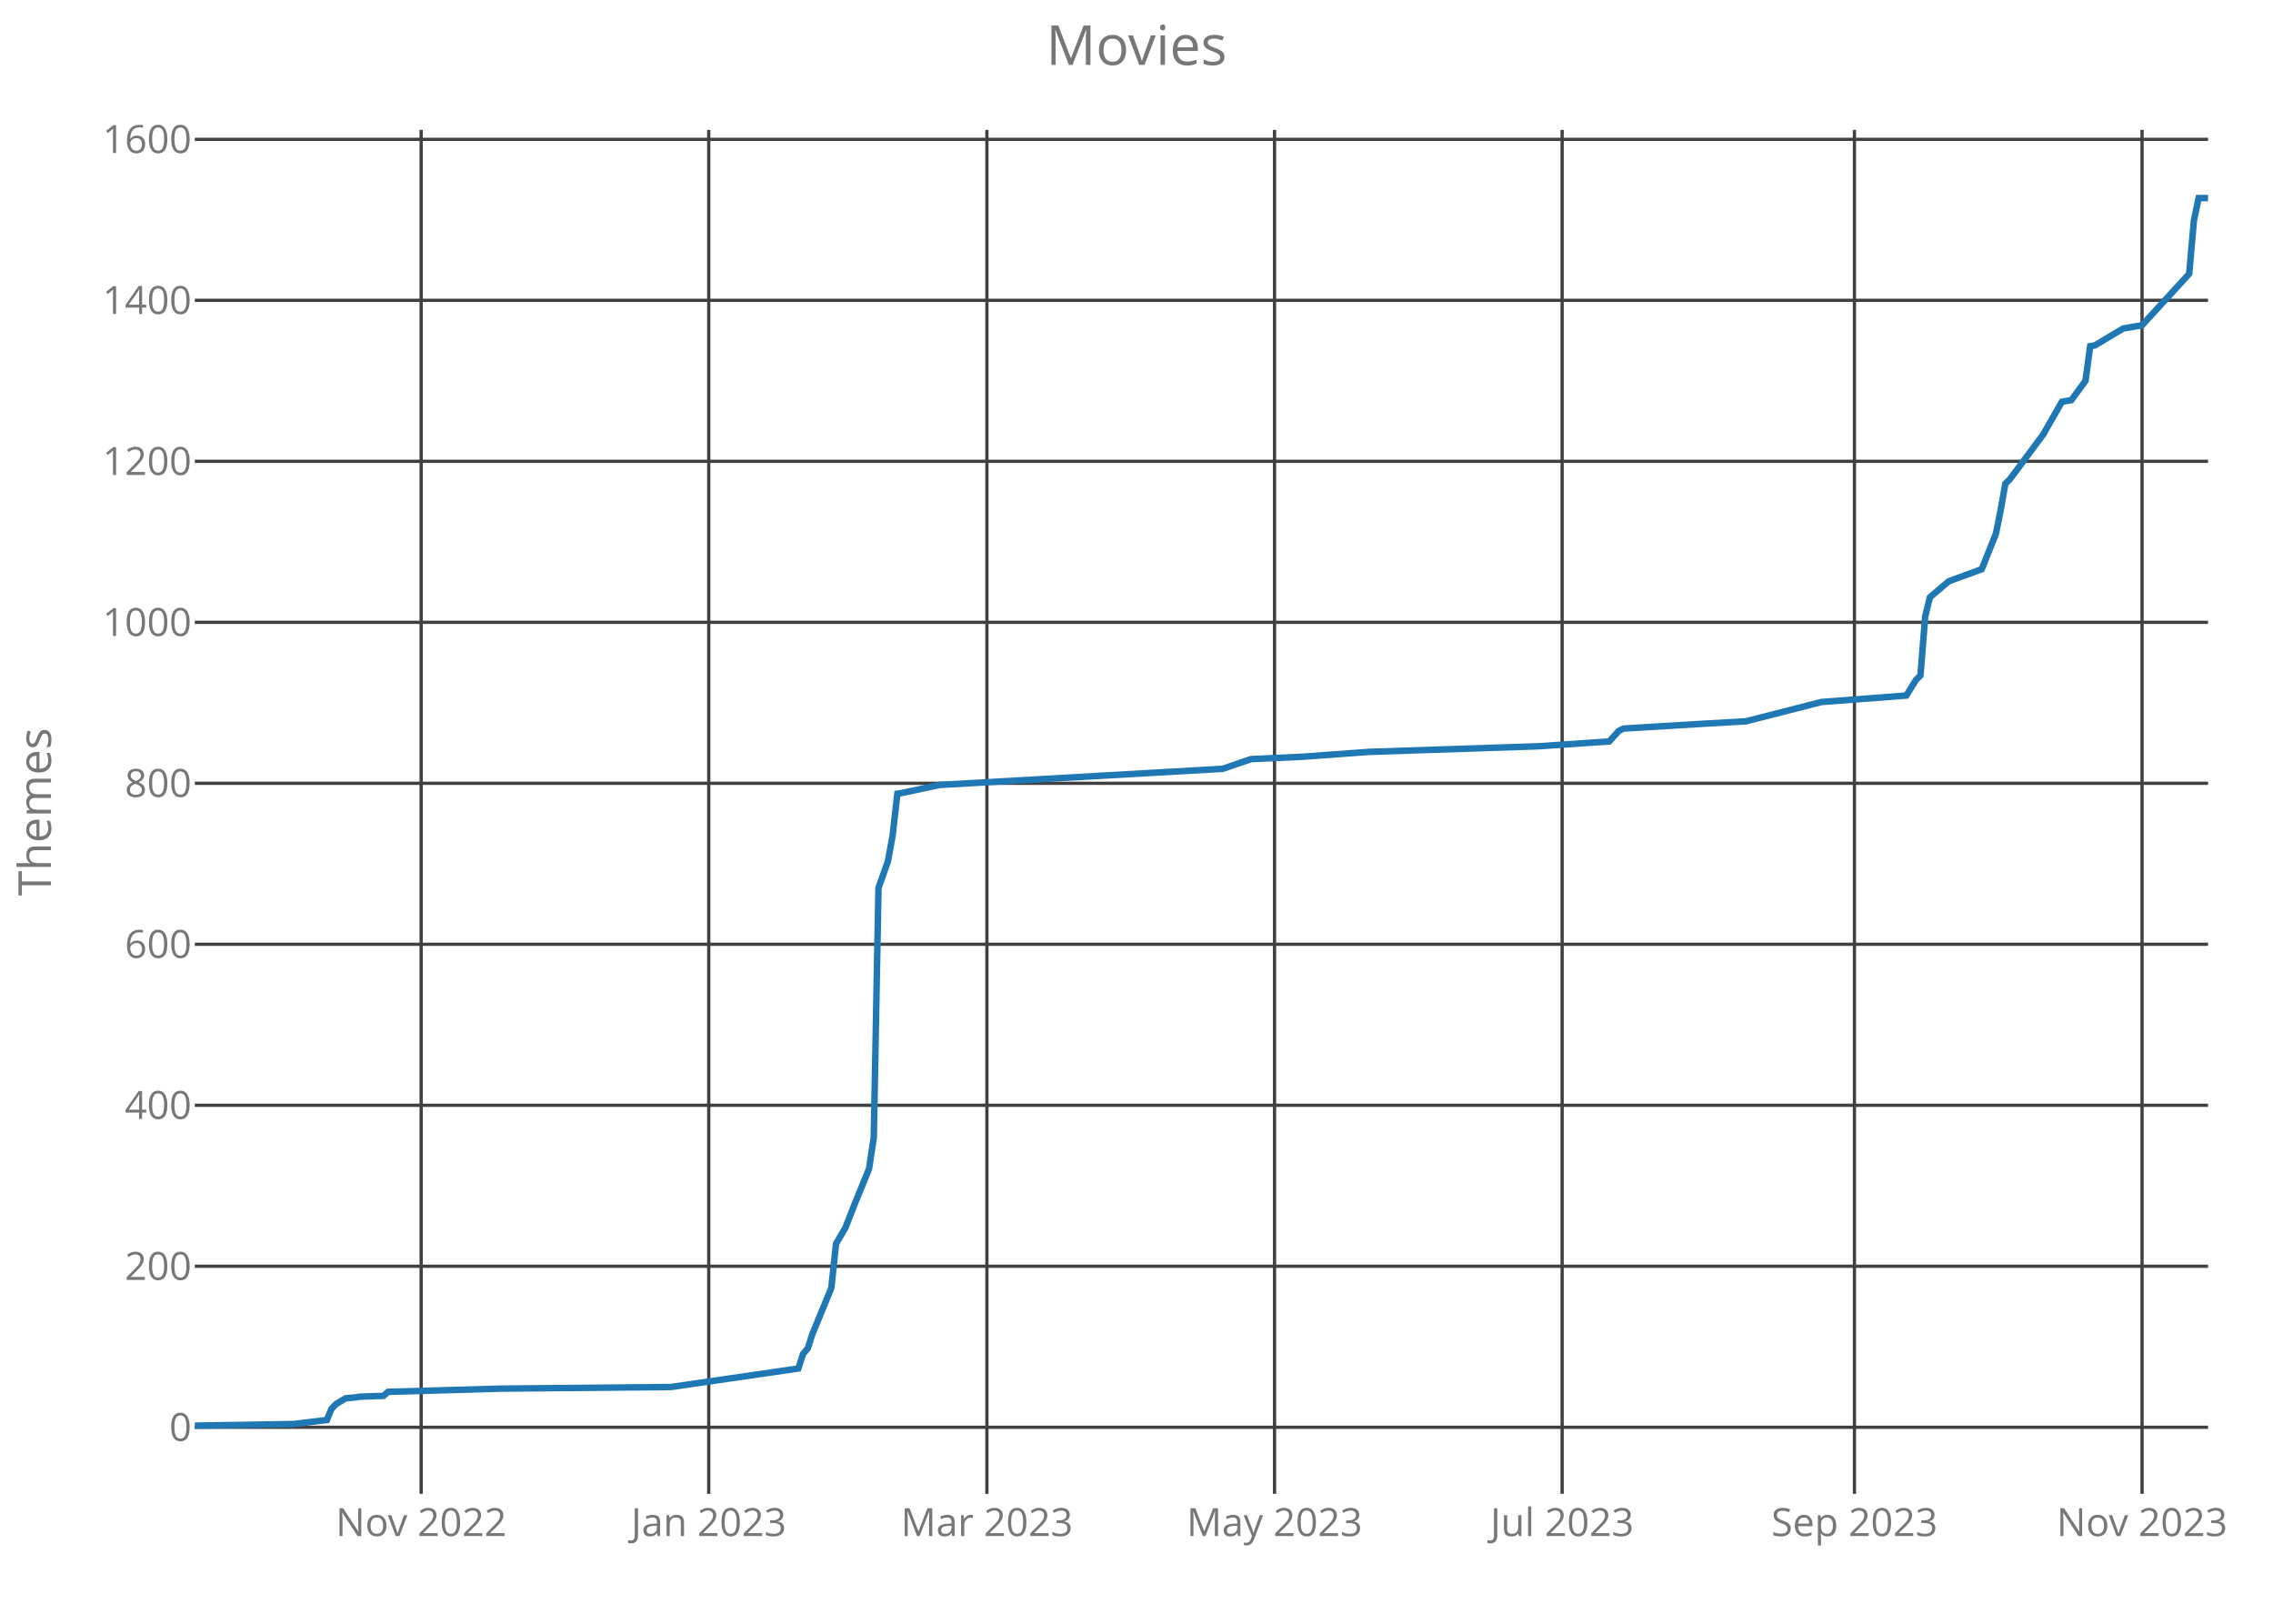
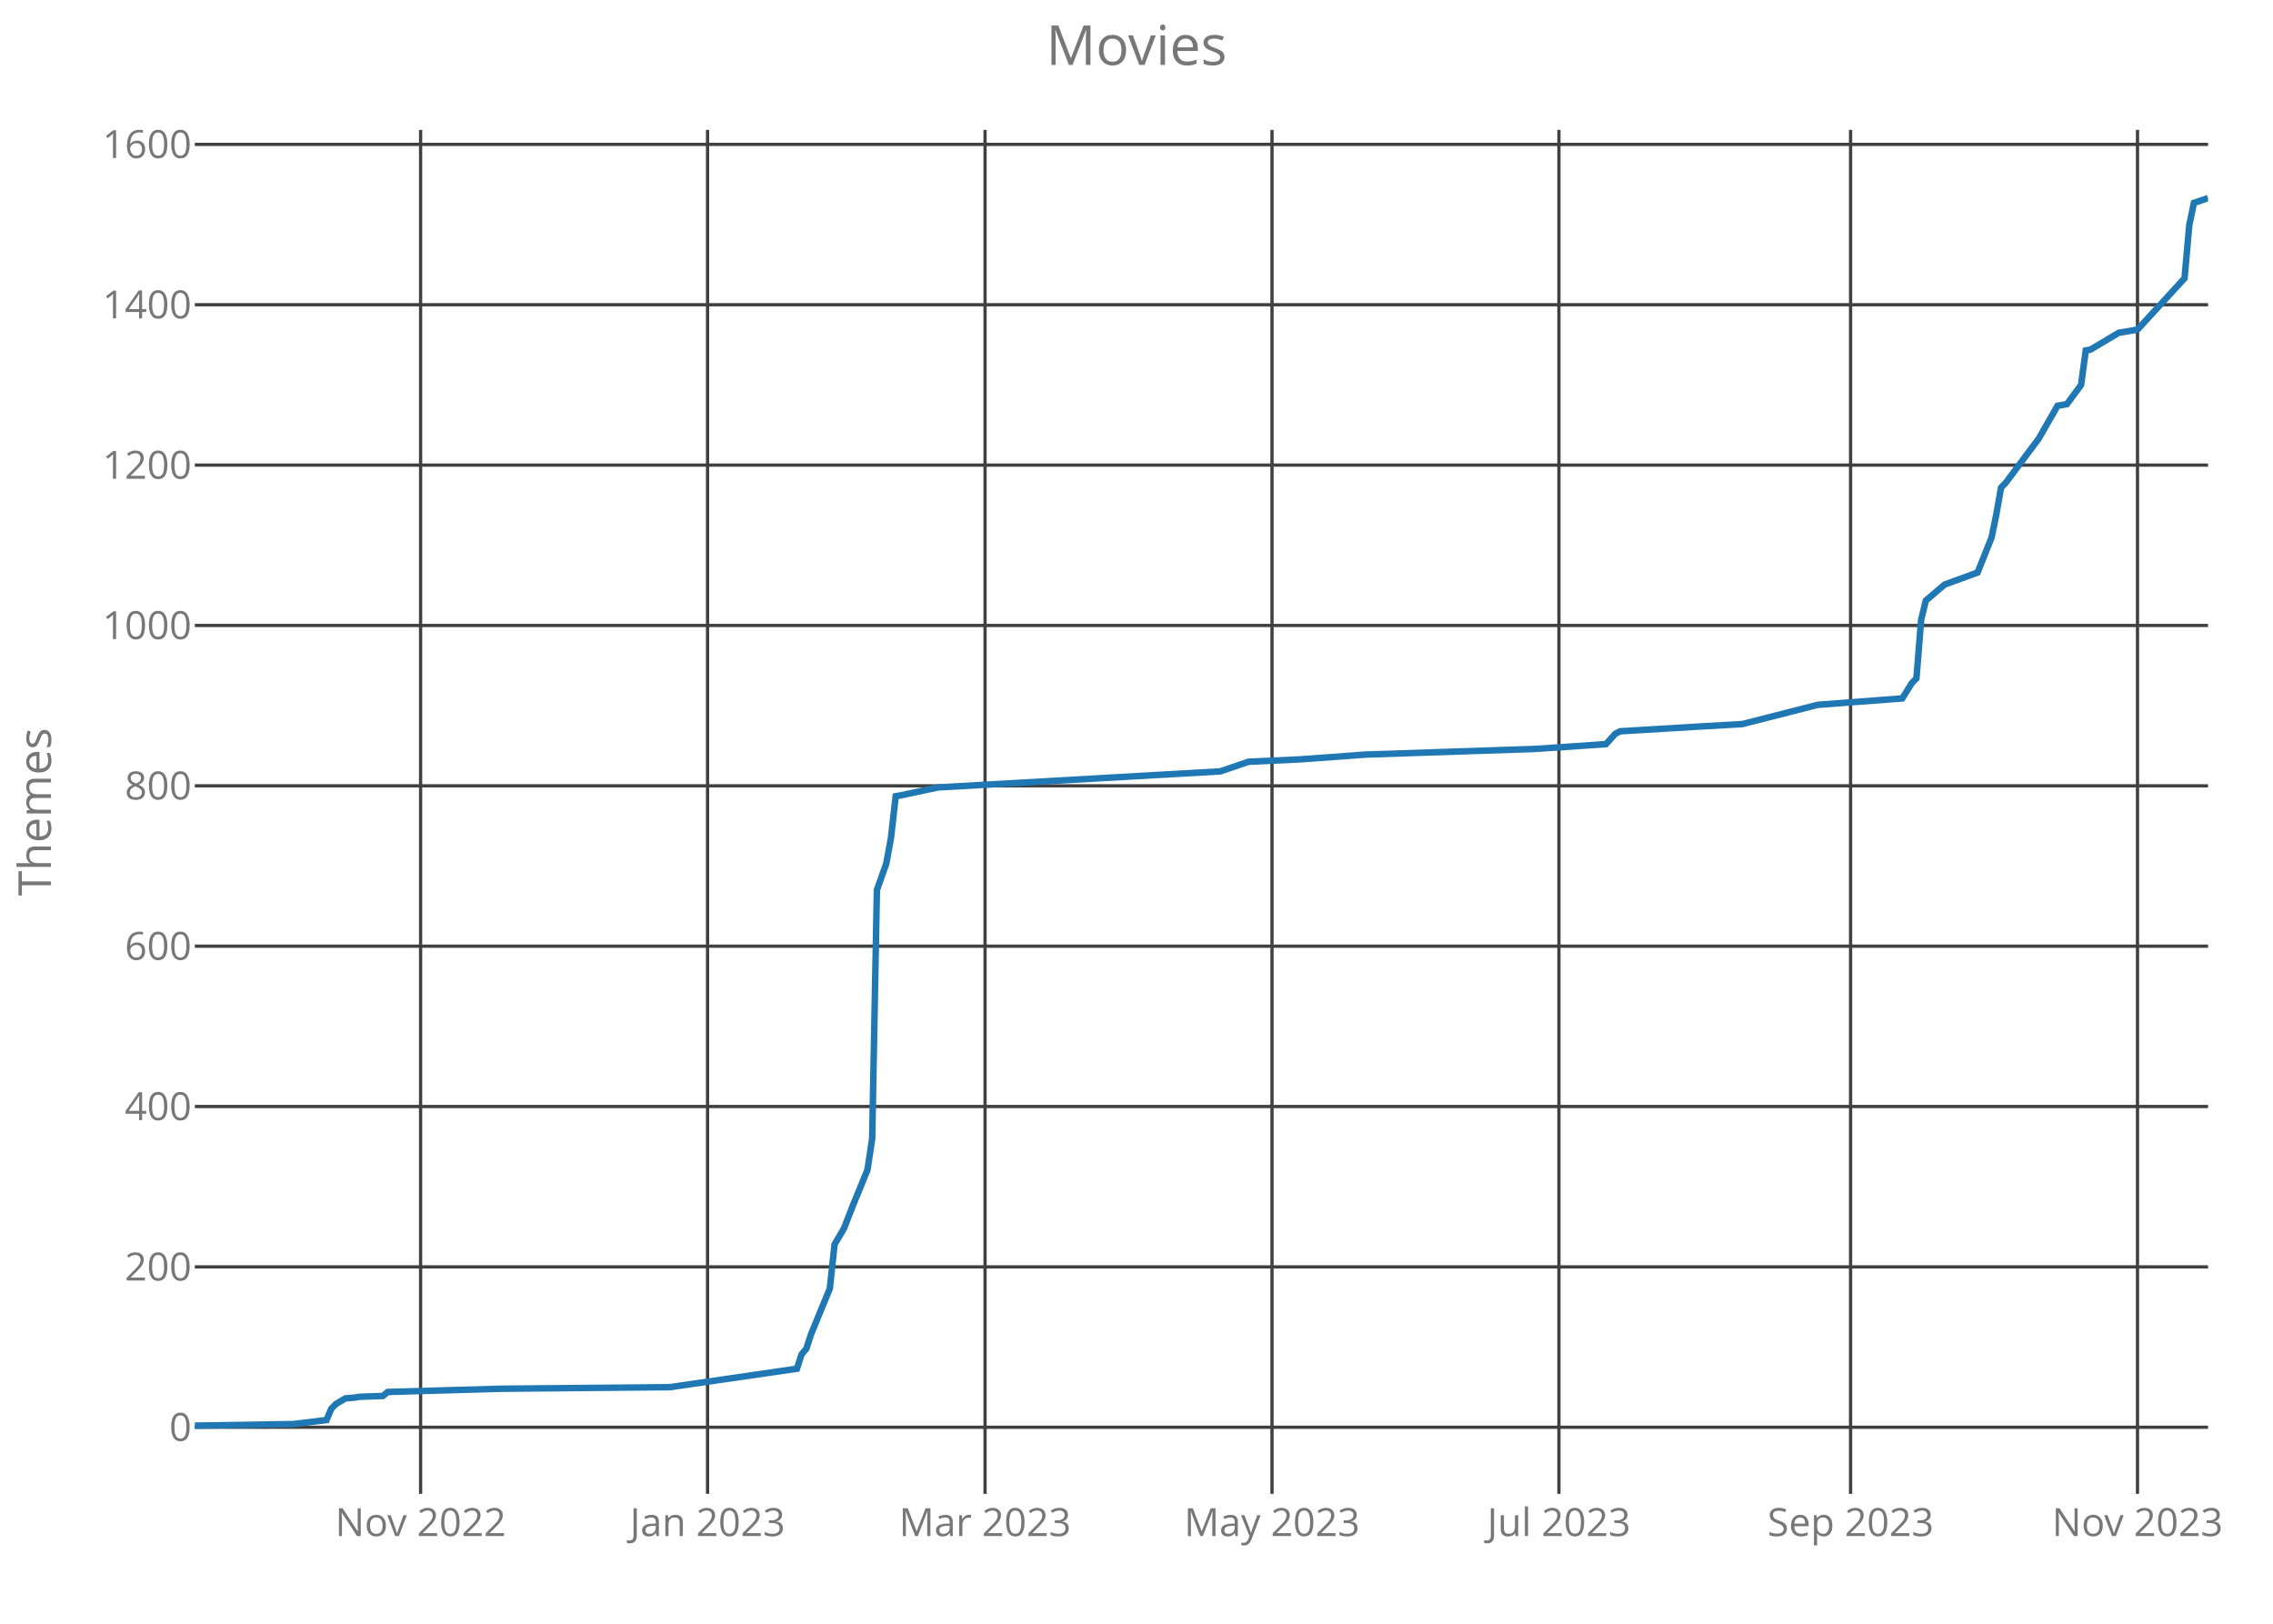
<svg xmlns="http://www.w3.org/2000/svg" class="main-svg" width="700" height="500" style="" viewBox="0 0 700 500">
  <rect x="0" y="0" width="700" height="500" style="fill: rgb(0, 0, 0); fill-opacity: 0;" />
-   <defs id="defs-c382a6">
+   <defs id="defs-1b6579">
    <g class="clips">
-       <clipPath id="clipc382a6xyplot" class="plotclip">
+       <clipPath id="clip1b6579xyplot" class="plotclip">
        <rect width="620" height="420" />
      </clipPath>
-       <clipPath class="axesclip" id="clipc382a6x">
+       <clipPath class="axesclip" id="clip1b6579x">
        <rect x="60" y="0" width="620" height="500" />
      </clipPath>
-       <clipPath class="axesclip" id="clipc382a6y">
+       <clipPath class="axesclip" id="clip1b6579y">
        <rect x="0" y="40" width="700" height="420" />
      </clipPath>
-       <clipPath class="axesclip" id="clipc382a6xy">
+       <clipPath class="axesclip" id="clip1b6579xy">
        <rect x="60" y="40" width="620" height="420" />
      </clipPath>
    </g>
    <g class="gradients" />
  </defs>
  <g class="bglayer">
    <rect class="bg" x="60" y="40" width="620" height="420" style="fill: rgb(0, 0, 0); fill-opacity: 0; stroke-width: 0;" />
  </g>
  <g class="layer-below">
    <g class="imagelayer" />
    <g class="shapelayer" />
  </g>
  <g class="cartesianlayer">
    <g class="subplot xy">
      <g class="layer-subplot">
        <g class="shapelayer" />
        <g class="imagelayer" />
      </g>
      <g class="gridlayer">
        <g class="x">
-           <path class="xgrid crisp" transform="translate(129.7,0)" d="M0,40v420" style="stroke: rgb(64, 64, 64); stroke-opacity: 1; stroke-width: 1px;" />
-           <path class="xgrid crisp" transform="translate(218.27,0)" d="M0,40v420" style="stroke: rgb(64, 64, 64); stroke-opacity: 1; stroke-width: 1px;" />
-           <path class="xgrid crisp" transform="translate(303.93,0)" d="M0,40v420" style="stroke: rgb(64, 64, 64); stroke-opacity: 1; stroke-width: 1px;" />
-           <path class="xgrid crisp" transform="translate(392.51,0)" d="M0,40v420" style="stroke: rgb(64, 64, 64); stroke-opacity: 1; stroke-width: 1px;" />
-           <path class="xgrid crisp" transform="translate(481.08,0)" d="M0,40v420" style="stroke: rgb(64, 64, 64); stroke-opacity: 1; stroke-width: 1px;" />
-           <path class="xgrid crisp" transform="translate(571.1,0)" d="M0,40v420" style="stroke: rgb(64, 64, 64); stroke-opacity: 1; stroke-width: 1px;" />
-           <path class="xgrid crisp" transform="translate(659.67,0)" d="M0,40v420" style="stroke: rgb(64, 64, 64); stroke-opacity: 1; stroke-width: 1px;" />
+           <path class="xgrid crisp" transform="translate(129.53,0)" d="M0,40v420" style="stroke: rgb(64, 64, 64); stroke-opacity: 1; stroke-width: 1px;" />
+           <path class="xgrid crisp" transform="translate(217.9,0)" d="M0,40v420" style="stroke: rgb(64, 64, 64); stroke-opacity: 1; stroke-width: 1px;" />
+           <path class="xgrid crisp" transform="translate(303.36,0)" d="M0,40v420" style="stroke: rgb(64, 64, 64); stroke-opacity: 1; stroke-width: 1px;" />
+           <path class="xgrid crisp" transform="translate(391.73,0)" d="M0,40v420" style="stroke: rgb(64, 64, 64); stroke-opacity: 1; stroke-width: 1px;" />
+           <path class="xgrid crisp" transform="translate(480.09,0)" d="M0,40v420" style="stroke: rgb(64, 64, 64); stroke-opacity: 1; stroke-width: 1px;" />
+           <path class="xgrid crisp" transform="translate(569.91,0)" d="M0,40v420" style="stroke: rgb(64, 64, 64); stroke-opacity: 1; stroke-width: 1px;" />
+           <path class="xgrid crisp" transform="translate(658.27,0)" d="M0,40v420" style="stroke: rgb(64, 64, 64); stroke-opacity: 1; stroke-width: 1px;" />
        </g>
        <g class="y">
-           <path class="ygrid crisp" transform="translate(0,439.5)" d="M60,0h620" style="stroke: rgb(64, 64, 64); stroke-opacity: 1; stroke-width: 1px;" />
-           <path class="ygrid crisp" transform="translate(0,389.92)" d="M60,0h620" style="stroke: rgb(64, 64, 64); stroke-opacity: 1; stroke-width: 1px;" />
-           <path class="ygrid crisp" transform="translate(0,340.35)" d="M60,0h620" style="stroke: rgb(64, 64, 64); stroke-opacity: 1; stroke-width: 1px;" />
-           <path class="ygrid crisp" transform="translate(0,290.77)" d="M60,0h620" style="stroke: rgb(64, 64, 64); stroke-opacity: 1; stroke-width: 1px;" />
-           <path class="ygrid crisp" transform="translate(0,241.2)" d="M60,0h620" style="stroke: rgb(64, 64, 64); stroke-opacity: 1; stroke-width: 1px;" />
-           <path class="ygrid crisp" transform="translate(0,191.63)" d="M60,0h620" style="stroke: rgb(64, 64, 64); stroke-opacity: 1; stroke-width: 1px;" />
-           <path class="ygrid crisp" transform="translate(0,142.05)" d="M60,0h620" style="stroke: rgb(64, 64, 64); stroke-opacity: 1; stroke-width: 1px;" />
-           <path class="ygrid crisp" transform="translate(0,92.48)" d="M60,0h620" style="stroke: rgb(64, 64, 64); stroke-opacity: 1; stroke-width: 1px;" />
-           <path class="ygrid crisp" transform="translate(0,42.91)" d="M60,0h620" style="stroke: rgb(64, 64, 64); stroke-opacity: 1; stroke-width: 1px;" />
+           <path class="ygrid crisp" transform="translate(0,439.49)" d="M60,0h620" style="stroke: rgb(64, 64, 64); stroke-opacity: 1; stroke-width: 1px;" />
+           <path class="ygrid crisp" transform="translate(0,390.11)" d="M60,0h620" style="stroke: rgb(64, 64, 64); stroke-opacity: 1; stroke-width: 1px;" />
+           <path class="ygrid crisp" transform="translate(0,340.73)" d="M60,0h620" style="stroke: rgb(64, 64, 64); stroke-opacity: 1; stroke-width: 1px;" />
+           <path class="ygrid crisp" transform="translate(0,291.36)" d="M60,0h620" style="stroke: rgb(64, 64, 64); stroke-opacity: 1; stroke-width: 1px;" />
+           <path class="ygrid crisp" transform="translate(0,241.98)" d="M60,0h620" style="stroke: rgb(64, 64, 64); stroke-opacity: 1; stroke-width: 1px;" />
+           <path class="ygrid crisp" transform="translate(0,192.6)" d="M60,0h620" style="stroke: rgb(64, 64, 64); stroke-opacity: 1; stroke-width: 1px;" />
+           <path class="ygrid crisp" transform="translate(0,143.22)" d="M60,0h620" style="stroke: rgb(64, 64, 64); stroke-opacity: 1; stroke-width: 1px;" />
+           <path class="ygrid crisp" transform="translate(0,93.84)" d="M60,0h620" style="stroke: rgb(64, 64, 64); stroke-opacity: 1; stroke-width: 1px;" />
+           <path class="ygrid crisp" transform="translate(0,44.46)" d="M60,0h620" style="stroke: rgb(64, 64, 64); stroke-opacity: 1; stroke-width: 1px;" />
        </g>
      </g>
      <g class="zerolinelayer" />
      <path class="xlines-below crisp" d="M0,0" style="fill: none;" />
      <path class="ylines-below crisp" d="M0,0" style="fill: none;" />
      <g class="overlines-below" />
      <g class="xaxislayer-below">
        <g class="xtick">
-           <text text-anchor="middle" x="0" y="473" transform="translate(129.7,0)" style="font-family: 'Open Sans'; font-size: 12px; fill: rgb(119, 119, 119); fill-opacity: 1; white-space: pre;">Nov 2022</text>
+           <text text-anchor="middle" x="0" y="473" transform="translate(129.53,0)" style="font-family: 'Open Sans'; font-size: 12px; fill: rgb(119, 119, 119); fill-opacity: 1; white-space: pre;">Nov 2022</text>
        </g>
        <g class="xtick">
-           <text text-anchor="middle" x="0" y="473" transform="translate(218.27,0)" style="font-family: 'Open Sans'; font-size: 12px; fill: rgb(119, 119, 119); fill-opacity: 1; white-space: pre;">Jan 2023</text>
+           <text text-anchor="middle" x="0" y="473" transform="translate(217.9,0)" style="font-family: 'Open Sans'; font-size: 12px; fill: rgb(119, 119, 119); fill-opacity: 1; white-space: pre;">Jan 2023</text>
        </g>
        <g class="xtick">
-           <text text-anchor="middle" x="0" y="473" transform="translate(303.93,0)" style="font-family: 'Open Sans'; font-size: 12px; fill: rgb(119, 119, 119); fill-opacity: 1; white-space: pre;">Mar 2023</text>
+           <text text-anchor="middle" x="0" y="473" transform="translate(303.36,0)" style="font-family: 'Open Sans'; font-size: 12px; fill: rgb(119, 119, 119); fill-opacity: 1; white-space: pre;">Mar 2023</text>
        </g>
        <g class="xtick">
-           <text text-anchor="middle" x="0" y="473" transform="translate(392.51,0)" style="font-family: 'Open Sans'; font-size: 12px; fill: rgb(119, 119, 119); fill-opacity: 1; white-space: pre;">May 2023</text>
+           <text text-anchor="middle" x="0" y="473" transform="translate(391.73,0)" style="font-family: 'Open Sans'; font-size: 12px; fill: rgb(119, 119, 119); fill-opacity: 1; white-space: pre;">May 2023</text>
        </g>
        <g class="xtick">
-           <text text-anchor="middle" x="0" y="473" transform="translate(481.08,0)" style="font-family: 'Open Sans'; font-size: 12px; fill: rgb(119, 119, 119); fill-opacity: 1; white-space: pre;">Jul 2023</text>
+           <text text-anchor="middle" x="0" y="473" transform="translate(480.09,0)" style="font-family: 'Open Sans'; font-size: 12px; fill: rgb(119, 119, 119); fill-opacity: 1; white-space: pre;">Jul 2023</text>
        </g>
        <g class="xtick">
-           <text text-anchor="middle" x="0" y="473" transform="translate(571.1,0)" style="font-family: 'Open Sans'; font-size: 12px; fill: rgb(119, 119, 119); fill-opacity: 1; white-space: pre;">Sep 2023</text>
+           <text text-anchor="middle" x="0" y="473" transform="translate(569.91,0)" style="font-family: 'Open Sans'; font-size: 12px; fill: rgb(119, 119, 119); fill-opacity: 1; white-space: pre;">Sep 2023</text>
        </g>
        <g class="xtick">
-           <text text-anchor="middle" x="0" y="473" transform="translate(659.67,0)" style="font-family: 'Open Sans'; font-size: 12px; fill: rgb(119, 119, 119); fill-opacity: 1; white-space: pre;">Nov 2023</text>
+           <text text-anchor="middle" x="0" y="473" transform="translate(658.27,0)" style="font-family: 'Open Sans'; font-size: 12px; fill: rgb(119, 119, 119); fill-opacity: 1; white-space: pre;">Nov 2023</text>
        </g>
      </g>
      <g class="yaxislayer-below">
        <g class="ytick">
-           <text text-anchor="end" x="59" y="4.2" transform="translate(0,439.5)" style="font-family: 'Open Sans'; font-size: 12px; fill: rgb(119, 119, 119); fill-opacity: 1; white-space: pre;">0</text>
+           <text text-anchor="end" x="59" y="4.2" transform="translate(0,439.49)" style="font-family: 'Open Sans'; font-size: 12px; fill: rgb(119, 119, 119); fill-opacity: 1; white-space: pre;">0</text>
        </g>
        <g class="ytick">
-           <text text-anchor="end" x="59" y="4.2" transform="translate(0,389.92)" style="font-family: 'Open Sans'; font-size: 12px; fill: rgb(119, 119, 119); fill-opacity: 1; white-space: pre;">200</text>
+           <text text-anchor="end" x="59" y="4.2" transform="translate(0,390.11)" style="font-family: 'Open Sans'; font-size: 12px; fill: rgb(119, 119, 119); fill-opacity: 1; white-space: pre;">200</text>
        </g>
        <g class="ytick">
-           <text text-anchor="end" x="59" y="4.2" transform="translate(0,340.35)" style="font-family: 'Open Sans'; font-size: 12px; fill: rgb(119, 119, 119); fill-opacity: 1; white-space: pre;">400</text>
+           <text text-anchor="end" x="59" y="4.2" transform="translate(0,340.73)" style="font-family: 'Open Sans'; font-size: 12px; fill: rgb(119, 119, 119); fill-opacity: 1; white-space: pre;">400</text>
        </g>
        <g class="ytick">
-           <text text-anchor="end" x="59" y="4.2" transform="translate(0,290.77)" style="font-family: 'Open Sans'; font-size: 12px; fill: rgb(119, 119, 119); fill-opacity: 1; white-space: pre;">600</text>
+           <text text-anchor="end" x="59" y="4.2" transform="translate(0,291.36)" style="font-family: 'Open Sans'; font-size: 12px; fill: rgb(119, 119, 119); fill-opacity: 1; white-space: pre;">600</text>
        </g>
        <g class="ytick">
-           <text text-anchor="end" x="59" y="4.2" transform="translate(0,241.2)" style="font-family: 'Open Sans'; font-size: 12px; fill: rgb(119, 119, 119); fill-opacity: 1; white-space: pre;">800</text>
+           <text text-anchor="end" x="59" y="4.2" transform="translate(0,241.98)" style="font-family: 'Open Sans'; font-size: 12px; fill: rgb(119, 119, 119); fill-opacity: 1; white-space: pre;">800</text>
        </g>
        <g class="ytick">
-           <text text-anchor="end" x="59" y="4.2" transform="translate(0,191.63)" style="font-family: 'Open Sans'; font-size: 12px; fill: rgb(119, 119, 119); fill-opacity: 1; white-space: pre;">1000</text>
+           <text text-anchor="end" x="59" y="4.2" transform="translate(0,192.6)" style="font-family: 'Open Sans'; font-size: 12px; fill: rgb(119, 119, 119); fill-opacity: 1; white-space: pre;">1000</text>
        </g>
        <g class="ytick">
-           <text text-anchor="end" x="59" y="4.2" transform="translate(0,142.05)" style="font-family: 'Open Sans'; font-size: 12px; fill: rgb(119, 119, 119); fill-opacity: 1; white-space: pre;">1200</text>
+           <text text-anchor="end" x="59" y="4.2" transform="translate(0,143.22)" style="font-family: 'Open Sans'; font-size: 12px; fill: rgb(119, 119, 119); fill-opacity: 1; white-space: pre;">1200</text>
        </g>
        <g class="ytick">
-           <text text-anchor="end" x="59" y="4.2" transform="translate(0,92.48)" style="font-family: 'Open Sans'; font-size: 12px; fill: rgb(119, 119, 119); fill-opacity: 1; white-space: pre;">1400</text>
+           <text text-anchor="end" x="59" y="4.2" transform="translate(0,93.84)" style="font-family: 'Open Sans'; font-size: 12px; fill: rgb(119, 119, 119); fill-opacity: 1; white-space: pre;">1400</text>
        </g>
        <g class="ytick">
-           <text text-anchor="end" x="59" y="4.2" transform="translate(0,42.91)" style="font-family: 'Open Sans'; font-size: 12px; fill: rgb(119, 119, 119); fill-opacity: 1; white-space: pre;">1600</text>
+           <text text-anchor="end" x="59" y="4.2" transform="translate(0,44.46)" style="font-family: 'Open Sans'; font-size: 12px; fill: rgb(119, 119, 119); fill-opacity: 1; white-space: pre;">1600</text>
        </g>
      </g>
      <g class="overaxes-below" />
-       <g class="plot" transform="translate(60,40)" clip-path="url('#clipc382a6xyplot')">
+       <g class="plot" transform="translate(60,40)" clip-path="url('#clip1b6579xyplot')">
        <g class="scatterlayer mlayer">
-           <g class="trace scatter trace47df3c" style="stroke-miterlimit: 2; opacity: 1;">
+           <g class="trace scatter trace46772d" style="stroke-miterlimit: 2; opacity: 1;">
            <g class="fills" />
            <g class="errorbars" />
            <g class="lines">
-               <path class="js-line" d="M0,399L30.49,398.5L40.66,397.26L42.11,393.79L43.56,392.31L46.46,390.57L49.37,390.32L50.82,390.08L58.08,389.83L59.53,388.59L94.38,387.6L146.65,387.1L185.85,381.4L187.31,376.94L188.76,375.2L190.21,370.74L196.02,356.61L197.47,342.98L200.37,338.02L203.28,330.59L207.63,319.93L209.09,310.26L210.54,233.42L213.44,225.24L214.89,217.31L216.35,204.42L217.8,204.18L229.41,201.7L316.53,196.74L325.25,193.76L341.22,193.02L361.55,191.53L413.82,189.8L435.6,188.31L438.5,185.09L439.95,184.35L464.64,182.86L477.7,182.11L500.94,176.17L527.07,174.18L529.98,169.47L531.43,167.99L532.88,149.89L534.33,143.94L535.78,142.7L540.14,138.99L550.3,135.27L554.66,124.36L556.11,117.17L557.56,108.99L559.02,107.51L569.18,93.87L574.99,83.71L577.89,83.22L582.25,77.27L583.7,66.61L585.15,66.36L593.86,61.15L599.67,60.16L614.19,44.3L615.64,27.94L617.1,21L620,21" style="vector-effect: non-scaling-stroke; fill: none; stroke: rgb(31, 119, 180); stroke-opacity: 1; stroke-width: 2px; opacity: 1;" />
+               <path class="js-line" d="M0,399L30.42,398.51L40.56,397.27L42.01,393.82L43.46,392.33L46.36,390.61L49.25,390.36L50.7,390.11L57.94,389.86L59.39,388.63L94.16,387.64L146.31,387.15L185.42,381.47L186.87,377.03L188.32,375.3L189.77,370.85L195.56,356.78L197.01,343.2L199.91,338.26L202.8,330.86L207.15,320.24L208.6,310.61L210.05,234.07L212.94,225.92L214.39,218.02L215.84,205.19L217.29,204.94L228.88,202.47L315.79,197.53L324.49,194.57L340.42,193.83L360.7,192.35L412.85,190.62L434.58,189.14L437.48,185.93L438.93,185.19L463.55,183.71L476.59,182.96L499.77,177.04L525.84,175.06L528.74,170.37L530.19,168.89L531.64,150.87L533.08,144.94L534.53,143.71L538.88,140L549.02,136.3L553.36,125.44L554.81,118.28L556.26,110.13L557.71,108.65L567.85,95.07L573.64,84.95L576.54,84.45L580.89,78.53L582.34,67.91L583.79,67.66L592.48,62.48L598.27,61.49L612.76,45.69L614.21,29.39L615.65,22.48L620,21" style="vector-effect: non-scaling-stroke; fill: none; stroke: rgb(31, 119, 180); stroke-opacity: 1; stroke-width: 2px; opacity: 1;" />
            </g>
            <g class="points" />
            <g class="text" />
          </g>
        </g>
      </g>
      <g class="overplot" />
      <path class="xlines-above" />
      <path class="ylines-above" />
      <g class="overlines-above" />
      <g class="xaxislayer-above" />
      <g class="yaxislayer-above" />
      <g class="overaxes-above" />
    </g>
  </g>
  <g class="polarlayer" />
  <g class="ternarylayer" />
  <g class="geolayer" />
  <g class="funnelarealayer" />
  <g class="pielayer" />
  <g class="treemaplayer" />
  <g class="sunburstlayer" />
  <g class="glimages" />
-   <defs id="topdefs-c382a6">
+   <defs id="topdefs-1b6579">
    <g class="clips" />
  </defs>
  <g class="layer-above">
    <g class="imagelayer" />
    <g class="shapelayer" />
  </g>
  <g class="infolayer">
    <g class="g-gtitle">
      <text class="gtitle" x="350" y="20" text-anchor="middle" dy="0em" style="font-family: 'Open Sans'; font-size: 17px; fill: rgb(119, 119, 119); opacity: 1; font-weight: normal; white-space: pre;">Movies</text>
    </g>
    <g class="g-xtitle" />
    <g class="g-ytitle">
      <text class="ytitle" transform="rotate(-90,15.7,250)" x="15.7" y="250" text-anchor="middle" style="font-family: 'Open Sans'; font-size: 14px; fill: rgb(119, 119, 119); opacity: 1; font-weight: normal; white-space: pre;">Themes</text>
    </g>
  </g>
</svg>
